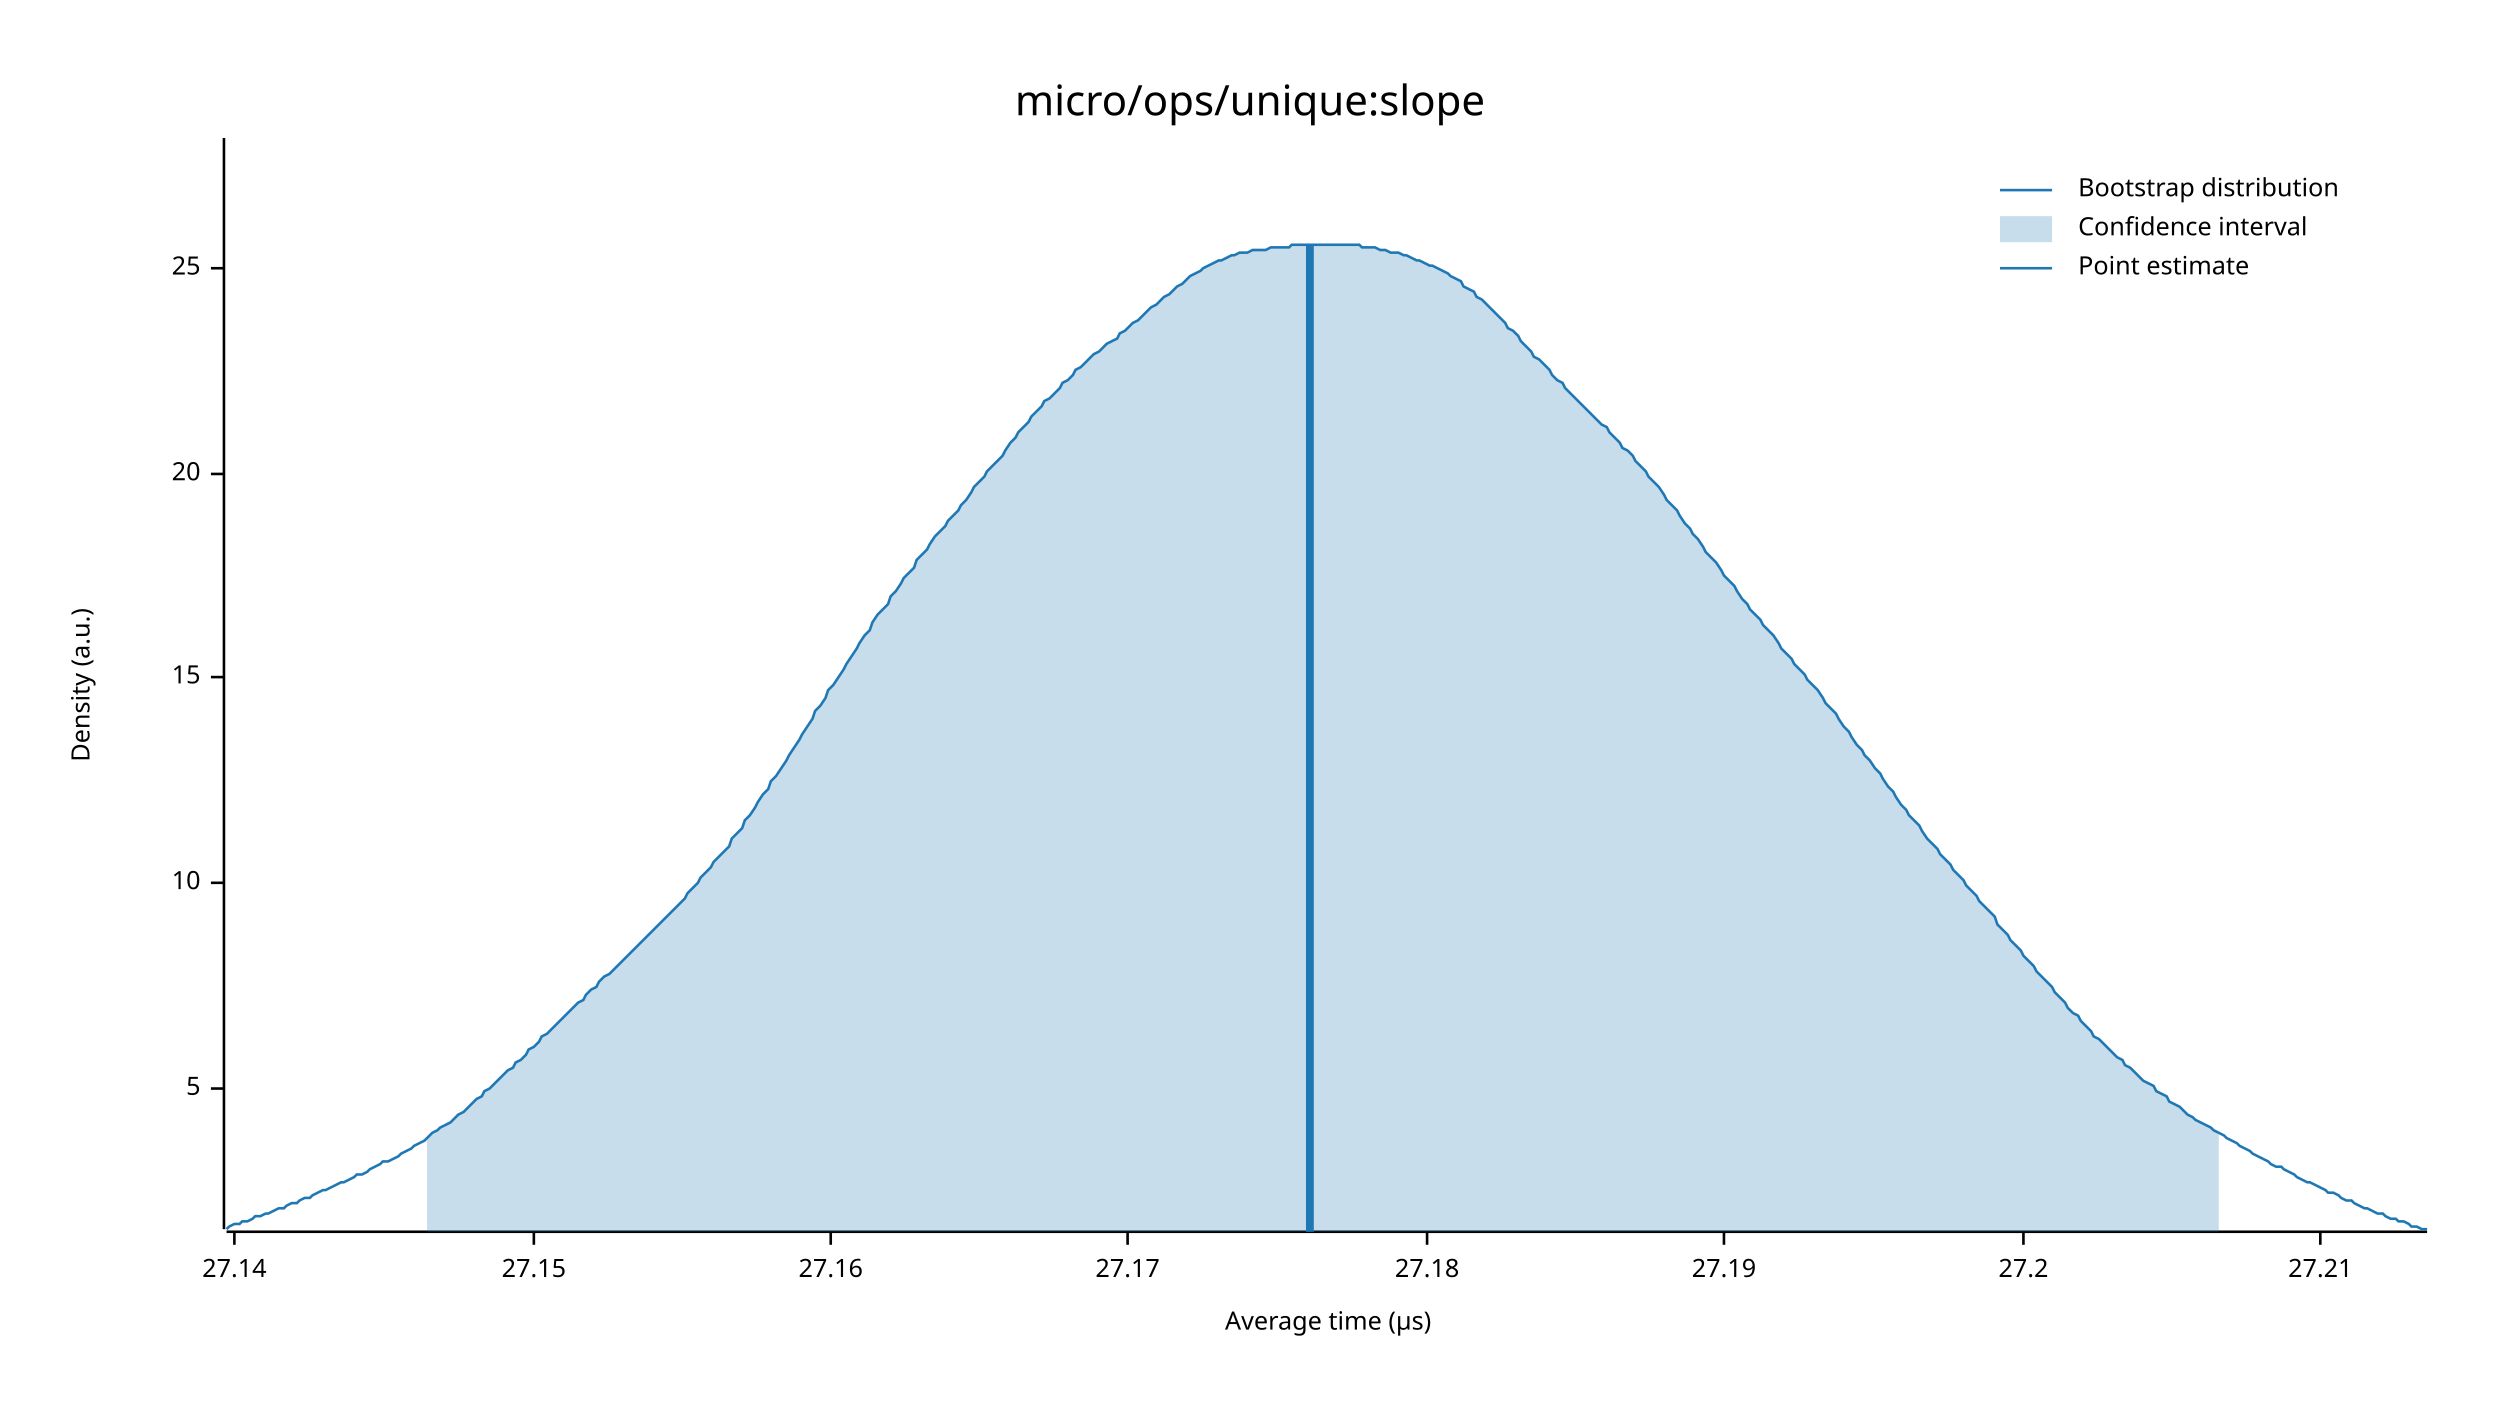
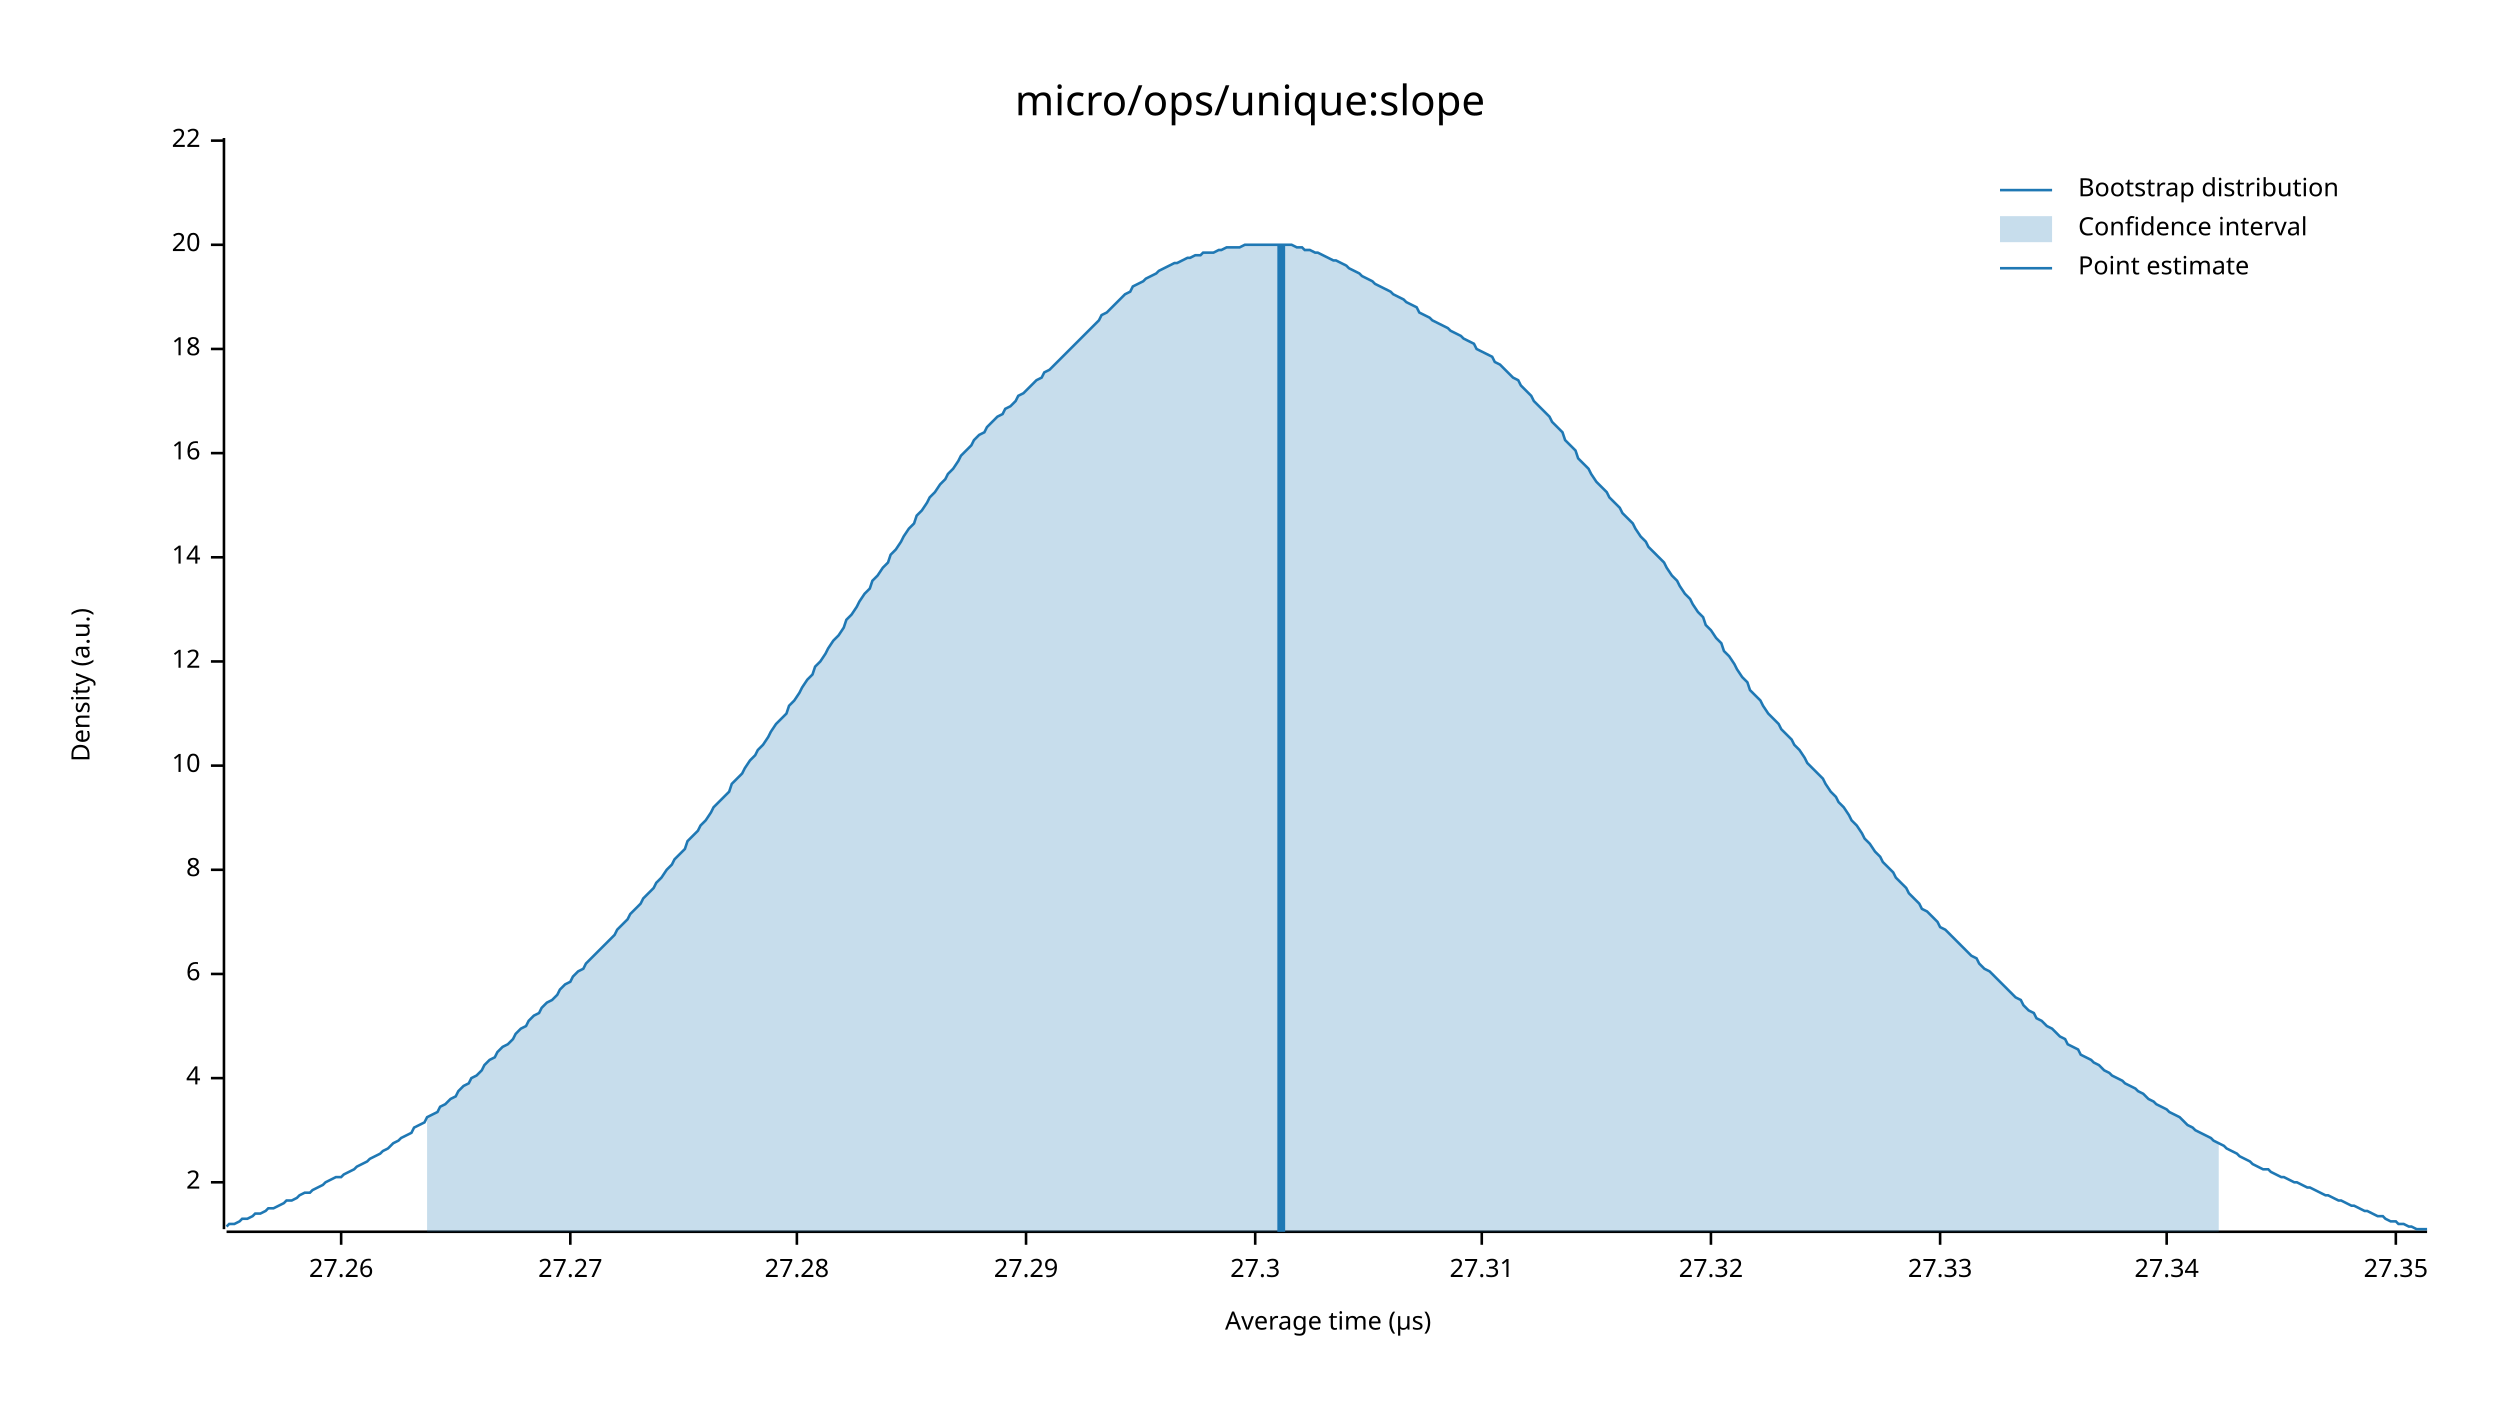
<svg xmlns="http://www.w3.org/2000/svg" width="960" height="540" viewBox="0 0 960 540">
  <text x="480" y="32" dy="0.76em" text-anchor="middle" font-family="sans-serif" font-size="16.129" opacity="1" fill="#000000">
micro/ops/unique:slope
</text>
  <text x="27" y="263" dy="0.76em" text-anchor="middle" font-family="sans-serif" font-size="9.677" opacity="1" fill="#000000" transform="rotate(270, 27, 263)">
Density (a.u.)
</text>
  <text x="510" y="513" dy="-0.5ex" text-anchor="middle" font-family="sans-serif" font-size="9.677" opacity="1" fill="#000000">
Average time (µs)
</text>
  <polyline fill="none" opacity="1" stroke="#000000" stroke-width="1" points="86,53 86,472 " />
-   <text x="77" y="418" dy="0.5ex" text-anchor="end" font-family="sans-serif" font-size="9.677" opacity="1" fill="#000000">
- 5
+   <text x="77" y="454" dy="0.5ex" text-anchor="end" font-family="sans-serif" font-size="9.677" opacity="1" fill="#000000">
+ 2
</text>
-   <polyline fill="none" opacity="1" stroke="#000000" stroke-width="1" points="81,418 86,418 " />
-   <text x="77" y="339" dy="0.5ex" text-anchor="end" font-family="sans-serif" font-size="9.677" opacity="1" fill="#000000">
+   <polyline fill="none" opacity="1" stroke="#000000" stroke-width="1" points="81,454 86,454 " />
+   <text x="77" y="414" dy="0.5ex" text-anchor="end" font-family="sans-serif" font-size="9.677" opacity="1" fill="#000000">
+ 4
+ </text>
+   <polyline fill="none" opacity="1" stroke="#000000" stroke-width="1" points="81,414 86,414 " />
+   <text x="77" y="374" dy="0.5ex" text-anchor="end" font-family="sans-serif" font-size="9.677" opacity="1" fill="#000000">
+ 6
+ </text>
+   <polyline fill="none" opacity="1" stroke="#000000" stroke-width="1" points="81,374 86,374 " />
+   <text x="77" y="334" dy="0.5ex" text-anchor="end" font-family="sans-serif" font-size="9.677" opacity="1" fill="#000000">
+ 8
+ </text>
+   <polyline fill="none" opacity="1" stroke="#000000" stroke-width="1" points="81,334 86,334 " />
+   <text x="77" y="294" dy="0.5ex" text-anchor="end" font-family="sans-serif" font-size="9.677" opacity="1" fill="#000000">
10
</text>
-   <polyline fill="none" opacity="1" stroke="#000000" stroke-width="1" points="81,339 86,339 " />
-   <text x="77" y="260" dy="0.5ex" text-anchor="end" font-family="sans-serif" font-size="9.677" opacity="1" fill="#000000">
- 15
+   <polyline fill="none" opacity="1" stroke="#000000" stroke-width="1" points="81,294 86,294 " />
+   <text x="77" y="254" dy="0.5ex" text-anchor="end" font-family="sans-serif" font-size="9.677" opacity="1" fill="#000000">
+ 12
</text>
-   <polyline fill="none" opacity="1" stroke="#000000" stroke-width="1" points="81,260 86,260 " />
-   <text x="77" y="182" dy="0.5ex" text-anchor="end" font-family="sans-serif" font-size="9.677" opacity="1" fill="#000000">
+   <polyline fill="none" opacity="1" stroke="#000000" stroke-width="1" points="81,254 86,254 " />
+   <text x="77" y="214" dy="0.5ex" text-anchor="end" font-family="sans-serif" font-size="9.677" opacity="1" fill="#000000">
+ 14
+ </text>
+   <polyline fill="none" opacity="1" stroke="#000000" stroke-width="1" points="81,214 86,214 " />
+   <text x="77" y="174" dy="0.5ex" text-anchor="end" font-family="sans-serif" font-size="9.677" opacity="1" fill="#000000">
+ 16
+ </text>
+   <polyline fill="none" opacity="1" stroke="#000000" stroke-width="1" points="81,174 86,174 " />
+   <text x="77" y="134" dy="0.5ex" text-anchor="end" font-family="sans-serif" font-size="9.677" opacity="1" fill="#000000">
+ 18
+ </text>
+   <polyline fill="none" opacity="1" stroke="#000000" stroke-width="1" points="81,134 86,134 " />
+   <text x="77" y="94" dy="0.5ex" text-anchor="end" font-family="sans-serif" font-size="9.677" opacity="1" fill="#000000">
20
</text>
-   <polyline fill="none" opacity="1" stroke="#000000" stroke-width="1" points="81,182 86,182 " />
-   <text x="77" y="103" dy="0.5ex" text-anchor="end" font-family="sans-serif" font-size="9.677" opacity="1" fill="#000000">
- 25
+   <polyline fill="none" opacity="1" stroke="#000000" stroke-width="1" points="81,94 86,94 " />
+   <text x="77" y="54" dy="0.5ex" text-anchor="end" font-family="sans-serif" font-size="9.677" opacity="1" fill="#000000">
+ 22
</text>
-   <polyline fill="none" opacity="1" stroke="#000000" stroke-width="1" points="81,103 86,103 " />
+   <polyline fill="none" opacity="1" stroke="#000000" stroke-width="1" points="81,54 86,54 " />
  <polyline fill="none" opacity="1" stroke="#000000" stroke-width="1" points="87,473 932,473 " />
-   <text x="90" y="483" dy="0.76em" text-anchor="middle" font-family="sans-serif" font-size="9.677" opacity="1" fill="#000000">
- 27.14
+   <text x="131" y="483" dy="0.76em" text-anchor="middle" font-family="sans-serif" font-size="9.677" opacity="1" fill="#000000">
+ 27.26
</text>
-   <polyline fill="none" opacity="1" stroke="#000000" stroke-width="1" points="90,473 90,478 " />
-   <text x="205" y="483" dy="0.76em" text-anchor="middle" font-family="sans-serif" font-size="9.677" opacity="1" fill="#000000">
- 27.15
+   <polyline fill="none" opacity="1" stroke="#000000" stroke-width="1" points="131,473 131,478 " />
+   <text x="219" y="483" dy="0.76em" text-anchor="middle" font-family="sans-serif" font-size="9.677" opacity="1" fill="#000000">
+ 27.27
</text>
-   <polyline fill="none" opacity="1" stroke="#000000" stroke-width="1" points="205,473 205,478 " />
-   <text x="319" y="483" dy="0.76em" text-anchor="middle" font-family="sans-serif" font-size="9.677" opacity="1" fill="#000000">
- 27.16
+   <polyline fill="none" opacity="1" stroke="#000000" stroke-width="1" points="219,473 219,478 " />
+   <text x="306" y="483" dy="0.76em" text-anchor="middle" font-family="sans-serif" font-size="9.677" opacity="1" fill="#000000">
+ 27.28
</text>
-   <polyline fill="none" opacity="1" stroke="#000000" stroke-width="1" points="319,473 319,478 " />
-   <text x="433" y="483" dy="0.76em" text-anchor="middle" font-family="sans-serif" font-size="9.677" opacity="1" fill="#000000">
- 27.17
+   <polyline fill="none" opacity="1" stroke="#000000" stroke-width="1" points="306,473 306,478 " />
+   <text x="394" y="483" dy="0.76em" text-anchor="middle" font-family="sans-serif" font-size="9.677" opacity="1" fill="#000000">
+ 27.29
</text>
-   <polyline fill="none" opacity="1" stroke="#000000" stroke-width="1" points="433,473 433,478 " />
-   <text x="548" y="483" dy="0.76em" text-anchor="middle" font-family="sans-serif" font-size="9.677" opacity="1" fill="#000000">
- 27.18
+   <polyline fill="none" opacity="1" stroke="#000000" stroke-width="1" points="394,473 394,478 " />
+   <text x="482" y="483" dy="0.76em" text-anchor="middle" font-family="sans-serif" font-size="9.677" opacity="1" fill="#000000">
+ 27.3
</text>
-   <polyline fill="none" opacity="1" stroke="#000000" stroke-width="1" points="548,473 548,478 " />
-   <text x="662" y="483" dy="0.76em" text-anchor="middle" font-family="sans-serif" font-size="9.677" opacity="1" fill="#000000">
- 27.19
+   <polyline fill="none" opacity="1" stroke="#000000" stroke-width="1" points="482,473 482,478 " />
+   <text x="569" y="483" dy="0.76em" text-anchor="middle" font-family="sans-serif" font-size="9.677" opacity="1" fill="#000000">
+ 27.31
</text>
-   <polyline fill="none" opacity="1" stroke="#000000" stroke-width="1" points="662,473 662,478 " />
-   <text x="777" y="483" dy="0.76em" text-anchor="middle" font-family="sans-serif" font-size="9.677" opacity="1" fill="#000000">
- 27.2
+   <polyline fill="none" opacity="1" stroke="#000000" stroke-width="1" points="569,473 569,478 " />
+   <text x="657" y="483" dy="0.76em" text-anchor="middle" font-family="sans-serif" font-size="9.677" opacity="1" fill="#000000">
+ 27.32
</text>
-   <polyline fill="none" opacity="1" stroke="#000000" stroke-width="1" points="777,473 777,478 " />
-   <text x="891" y="483" dy="0.76em" text-anchor="middle" font-family="sans-serif" font-size="9.677" opacity="1" fill="#000000">
- 27.21
+   <polyline fill="none" opacity="1" stroke="#000000" stroke-width="1" points="657,473 657,478 " />
+   <text x="745" y="483" dy="0.76em" text-anchor="middle" font-family="sans-serif" font-size="9.677" opacity="1" fill="#000000">
+ 27.33
</text>
-   <polyline fill="none" opacity="1" stroke="#000000" stroke-width="1" points="891,473 891,478 " />
-   <polyline fill="none" opacity="1" stroke="#1F78B4" stroke-width="1" points="87,472 88,471 90,470 92,470 93,469 95,469 97,468 98,467 100,467 102,466 103,466 105,465 107,464 109,464 110,463 112,462 114,462 115,461 117,460 119,460 120,459 122,458 124,457 125,457 127,456 129,455 131,454 132,454 134,453 136,452 137,451 139,451 141,450 142,449 144,448 146,447 147,446 149,446 151,445 153,444 154,443 156,442 158,441 159,440 161,439 163,438 164,437 166,435 168,434 169,433 171,432 173,431 175,429 176,428 178,427 180,425 181,424 183,422 185,421 186,419 188,418 190,416 191,415 193,413 195,411 197,410 198,408 200,407 202,405 203,403 205,402 207,400 208,398 210,397 212,395 214,393 215,392 217,390 219,388 220,387 222,385 224,384 225,382 227,380 229,379 230,377 232,375 234,374 236,372 237,371 239,369 241,367 242,366 244,364 246,362 247,361 249,359 251,357 252,356 254,354 256,352 258,350 259,349 261,347 263,345 264,343 266,341 268,339 269,337 271,335 273,333 274,331 276,329 278,327 280,325 281,322 283,320 285,318 286,315 288,313 290,310 291,308 293,305 295,303 296,300 298,298 300,295 302,292 303,290 305,287 307,284 308,282 310,279 312,276 313,273 315,271 317,268 318,265 320,263 322,260 324,257 325,255 327,252 329,249 330,247 332,244 334,242 335,239 337,236 339,234 341,232 342,229 344,227 346,224 347,222 349,220 351,218 352,215 354,213 356,211 357,209 359,206 361,204 363,202 364,200 366,198 368,196 369,194 371,192 373,189 374,187 376,185 378,183 379,181 381,179 383,177 385,175 386,173 388,170 390,168 391,166 393,164 395,162 396,160 398,158 400,156 401,154 403,153 405,151 407,149 408,147 410,146 412,144 413,142 415,141 417,139 418,138 420,136 422,135 423,134 425,132 427,131 429,130 430,128 432,127 434,125 435,124 437,123 439,121 440,120 442,118 444,117 445,116 447,114 449,113 451,111 452,110 454,109 456,107 457,106 459,105 461,104 462,103 464,102 466,101 468,100 469,100 471,99 473,98 474,98 476,97 478,97 479,97 481,96 483,96 484,96 486,96 488,95 490,95 491,95 493,95 495,95 496,94 498,94 500,94 501,94 503,94 505,94 506,94 508,94 510,94 512,94 513,94 515,94 517,94 518,94 520,94 522,94 523,95 525,95 527,95 528,95 530,96 532,96 534,97 535,97 537,97 539,98 540,98 542,99 544,100 545,100 547,101 549,102 550,102 552,103 554,104 556,105 557,106 559,107 561,108 562,110 564,111 566,112 567,114 569,115 571,117 573,119 574,120 576,122 578,124 579,126 581,127 583,129 584,131 586,133 588,135 589,137 591,138 593,140 595,142 596,144 598,146 600,147 601,149 603,151 605,153 606,154 608,156 610,158 611,159 613,161 615,163 617,164 618,166 620,168 622,170 623,172 625,173 627,175 628,177 630,179 632,181 633,183 635,185 637,187 639,190 640,192 642,194 644,196 645,198 647,201 649,203 650,205 652,207 654,210 655,212 657,214 659,216 661,219 662,221 664,223 666,225 667,227 669,230 671,232 672,234 674,236 676,238 677,240 679,242 681,244 683,247 684,249 686,251 688,253 689,255 691,257 693,259 694,261 696,263 698,265 700,268 701,270 703,272 705,274 706,276 708,279 710,281 711,283 713,286 715,288 716,290 718,292 720,295 722,297 723,299 725,302 727,304 728,306 730,309 732,311 733,313 735,315 737,317 738,319 740,322 742,324 744,326 745,328 747,330 749,332 750,334 752,336 754,338 755,340 757,342 759,344 760,346 762,348 764,350 766,352 767,355 769,357 771,359 772,361 774,363 776,365 777,367 779,369 781,371 782,373 784,375 786,377 788,379 789,381 791,383 793,385 794,387 796,389 798,390 799,392 801,394 803,396 804,398 806,399 808,401 810,403 811,404 813,406 815,407 816,409 818,410 820,412 821,413 823,415 825,416 827,417 828,419 830,420 832,421 833,423 835,424 837,425 838,426 840,428 842,429 843,430 845,431 847,432 849,433 850,434 852,435 854,436 855,437 857,438 859,439 860,440 862,441 864,442 865,443 867,444 869,445 871,446 872,447 874,448 876,448 877,449 879,450 881,451 882,452 884,453 886,454 887,454 889,455 891,456 893,457 894,458 896,458 898,459 899,460 901,461 903,461 904,462 906,463 908,464 909,464 911,465 913,466 915,466 916,467 918,468 920,468 921,469 923,469 925,470 926,471 928,471 930,472 932,472 " />
-   <polygon opacity="0.25" fill="#1F78B4" points="164,437 166,435 168,434 169,433 171,432 173,431 175,429 176,428 178,427 180,425 181,424 183,422 185,421 186,419 188,418 190,416 191,415 193,413 195,411 197,410 198,408 200,407 202,405 203,403 205,402 207,400 208,398 210,397 212,395 214,393 215,392 217,390 219,388 220,387 222,385 224,384 225,382 227,380 229,379 230,377 232,375 234,374 236,372 237,371 239,369 241,367 242,366 244,364 246,362 247,361 249,359 251,357 252,356 254,354 256,352 258,350 259,349 261,347 263,345 264,343 266,341 268,339 269,337 271,335 273,333 274,331 276,329 278,327 280,325 281,322 283,320 285,318 286,315 288,313 290,310 291,308 293,305 295,303 296,300 298,298 300,295 302,292 303,290 305,287 307,284 308,282 310,279 312,276 313,273 315,271 317,268 318,265 320,263 322,260 324,257 325,255 327,252 329,249 330,247 332,244 334,242 335,239 337,236 339,234 341,232 342,229 344,227 346,224 347,222 349,220 351,218 352,215 354,213 356,211 357,209 359,206 361,204 363,202 364,200 366,198 368,196 369,194 371,192 373,189 374,187 376,185 378,183 379,181 381,179 383,177 385,175 386,173 388,170 390,168 391,166 393,164 395,162 396,160 398,158 400,156 401,154 403,153 405,151 407,149 408,147 410,146 412,144 413,142 415,141 417,139 418,138 420,136 422,135 423,134 425,132 427,131 429,130 430,128 432,127 434,125 435,124 437,123 439,121 440,120 442,118 444,117 445,116 447,114 449,113 451,111 452,110 454,109 456,107 457,106 459,105 461,104 462,103 464,102 466,101 468,100 469,100 471,99 473,98 474,98 476,97 478,97 479,97 481,96 483,96 484,96 486,96 488,95 490,95 491,95 493,95 495,95 496,94 498,94 500,94 501,94 503,94 505,94 506,94 508,94 510,94 512,94 513,94 515,94 517,94 518,94 520,94 522,94 523,95 525,95 527,95 528,95 530,96 532,96 534,97 535,97 537,97 539,98 540,98 542,99 544,100 545,100 547,101 549,102 550,102 552,103 554,104 556,105 557,106 559,107 561,108 562,110 564,111 566,112 567,114 569,115 571,117 573,119 574,120 576,122 578,124 579,126 581,127 583,129 584,131 586,133 588,135 589,137 591,138 593,140 595,142 596,144 598,146 600,147 601,149 603,151 605,153 606,154 608,156 610,158 611,159 613,161 615,163 617,164 618,166 620,168 622,170 623,172 625,173 627,175 628,177 630,179 632,181 633,183 635,185 637,187 639,190 640,192 642,194 644,196 645,198 647,201 649,203 650,205 652,207 654,210 655,212 657,214 659,216 661,219 662,221 664,223 666,225 667,227 669,230 671,232 672,234 674,236 676,238 677,240 679,242 681,244 683,247 684,249 686,251 688,253 689,255 691,257 693,259 694,261 696,263 698,265 700,268 701,270 703,272 705,274 706,276 708,279 710,281 711,283 713,286 715,288 716,290 718,292 720,295 722,297 723,299 725,302 727,304 728,306 730,309 732,311 733,313 735,315 737,317 738,319 740,322 742,324 744,326 745,328 747,330 749,332 750,334 752,336 754,338 755,340 757,342 759,344 760,346 762,348 764,350 766,352 767,355 769,357 771,359 772,361 774,363 776,365 777,367 779,369 781,371 782,373 784,375 786,377 788,379 789,381 791,383 793,385 794,387 796,389 798,390 799,392 801,394 803,396 804,398 806,399 808,401 810,403 811,404 813,406 815,407 816,409 818,410 820,412 821,413 823,415 825,416 827,417 828,419 830,420 832,421 833,423 835,424 837,425 838,426 840,428 842,429 843,430 845,431 847,432 849,433 850,434 852,435 852,473 164,473 " />
-   <polyline fill="none" opacity="1" stroke="#1F78B4" stroke-width="3" points="503,473 503,94 " />
+   <polyline fill="none" opacity="1" stroke="#000000" stroke-width="1" points="745,473 745,478 " />
+   <text x="832" y="483" dy="0.76em" text-anchor="middle" font-family="sans-serif" font-size="9.677" opacity="1" fill="#000000">
+ 27.34
+ </text>
+   <polyline fill="none" opacity="1" stroke="#000000" stroke-width="1" points="832,473 832,478 " />
+   <text x="920" y="483" dy="0.76em" text-anchor="middle" font-family="sans-serif" font-size="9.677" opacity="1" fill="#000000">
+ 27.35
+ </text>
+   <polyline fill="none" opacity="1" stroke="#000000" stroke-width="1" points="920,473 920,478 " />
+   <polyline fill="none" opacity="1" stroke="#1F78B4" stroke-width="1" points="87,471 88,470 90,470 92,469 93,468 95,468 97,467 98,466 100,466 102,465 103,464 105,464 107,463 109,462 110,461 112,461 114,460 115,459 117,458 119,458 120,457 122,456 124,455 125,454 127,453 129,452 131,452 132,451 134,450 136,449 137,448 139,447 141,446 142,445 144,444 146,443 147,442 149,441 151,439 153,438 154,437 156,436 158,435 159,433 161,432 163,431 164,429 166,428 168,427 169,425 171,424 173,422 175,421 176,419 178,417 180,416 181,414 183,413 185,411 186,409 188,407 190,406 191,404 193,402 195,401 197,399 198,397 200,395 202,394 203,392 205,390 207,389 208,387 210,385 212,384 214,382 215,380 217,378 219,377 220,375 222,373 224,372 225,370 227,368 229,366 230,365 232,363 234,361 236,359 237,357 239,355 241,353 242,351 244,349 246,347 247,345 249,343 251,341 252,339 254,337 256,334 258,332 259,330 261,328 263,326 264,323 266,321 268,319 269,317 271,315 273,312 274,310 276,308 278,306 280,304 281,301 283,299 285,297 286,295 288,292 290,290 291,288 293,286 295,283 296,281 298,278 300,276 302,274 303,271 305,269 307,266 308,264 310,261 312,259 313,256 315,254 317,251 318,249 320,246 322,244 324,241 325,238 327,236 329,233 330,231 332,228 334,226 335,223 337,221 339,218 341,216 342,213 344,211 346,208 347,206 349,203 351,201 352,198 354,196 356,193 357,191 359,189 361,186 363,184 364,182 366,180 368,177 369,175 371,173 373,171 374,169 376,167 378,166 379,164 381,162 383,160 385,159 386,157 388,156 390,154 391,152 393,151 395,149 396,148 398,146 400,145 401,143 403,142 405,140 407,138 408,137 410,135 412,133 413,132 415,130 417,128 418,127 420,125 422,123 423,121 425,120 427,118 429,116 430,115 432,113 434,112 435,110 437,109 439,108 440,107 442,106 444,105 445,104 447,103 449,102 451,101 452,101 454,100 456,99 457,99 459,98 461,98 462,97 464,97 466,97 468,96 469,96 471,95 473,95 474,95 476,95 478,94 479,94 481,94 483,94 484,94 486,94 488,94 490,94 491,94 493,94 495,94 496,94 498,95 500,95 501,96 503,96 505,97 506,97 508,98 510,99 512,100 513,100 515,101 517,102 518,103 520,104 522,105 523,106 525,107 527,108 528,109 530,110 532,111 534,112 535,113 537,114 539,115 540,116 542,117 544,118 545,120 547,121 549,122 550,123 552,124 554,125 556,126 557,127 559,128 561,129 562,130 564,131 566,132 567,134 569,135 571,136 573,137 574,139 576,140 578,142 579,143 581,145 583,146 584,148 586,150 588,152 589,154 591,156 593,158 595,160 596,162 598,164 600,166 601,169 603,171 605,173 606,176 608,178 610,180 611,182 613,185 615,187 617,189 618,191 620,193 622,195 623,197 625,199 627,201 628,203 630,206 632,208 633,210 635,212 637,214 639,216 640,218 642,221 644,223 645,225 647,228 649,230 650,232 652,235 654,237 655,240 657,242 659,245 661,247 662,250 664,252 666,255 667,257 669,260 671,262 672,265 674,267 676,269 677,271 679,274 681,276 683,278 684,280 686,282 688,284 689,286 691,288 693,291 694,293 696,295 698,297 700,299 701,301 703,304 705,306 706,308 708,310 710,313 711,315 713,317 715,320 716,322 718,324 720,327 722,329 723,331 725,333 727,335 728,337 730,339 732,341 733,343 735,345 737,347 738,349 740,350 742,352 744,354 745,356 747,357 749,359 750,360 752,362 754,364 755,365 757,367 759,368 760,370 762,372 764,373 766,375 767,376 769,378 771,380 772,381 774,383 776,384 777,386 779,388 781,389 782,391 784,392 786,394 788,395 789,396 791,398 793,399 794,401 796,402 798,403 799,405 801,406 803,407 804,408 806,409 808,411 810,412 811,413 813,414 815,415 816,416 818,417 820,418 821,419 823,420 825,422 827,423 828,424 830,425 832,426 833,427 835,428 837,429 838,430 840,432 842,433 843,434 845,435 847,436 849,437 850,438 852,439 854,440 855,441 857,442 859,443 860,444 862,445 864,446 865,447 867,448 869,449 871,449 872,450 874,451 876,452 877,452 879,453 881,454 882,454 884,455 886,456 887,456 889,457 891,458 893,459 894,459 896,460 898,461 899,461 901,462 903,463 904,463 906,464 908,465 909,465 911,466 913,467 915,467 916,468 918,469 920,469 921,470 923,470 925,471 926,471 928,472 930,472 932,472 " />
+   <polygon opacity="0.25" fill="#1F78B4" points="164,429 166,428 168,427 169,425 171,424 173,422 175,421 176,419 178,417 180,416 181,414 183,413 185,411 186,409 188,407 190,406 191,404 193,402 195,401 197,399 198,397 200,395 202,394 203,392 205,390 207,389 208,387 210,385 212,384 214,382 215,380 217,378 219,377 220,375 222,373 224,372 225,370 227,368 229,366 230,365 232,363 234,361 236,359 237,357 239,355 241,353 242,351 244,349 246,347 247,345 249,343 251,341 252,339 254,337 256,334 258,332 259,330 261,328 263,326 264,323 266,321 268,319 269,317 271,315 273,312 274,310 276,308 278,306 280,304 281,301 283,299 285,297 286,295 288,292 290,290 291,288 293,286 295,283 296,281 298,278 300,276 302,274 303,271 305,269 307,266 308,264 310,261 312,259 313,256 315,254 317,251 318,249 320,246 322,244 324,241 325,238 327,236 329,233 330,231 332,228 334,226 335,223 337,221 339,218 341,216 342,213 344,211 346,208 347,206 349,203 351,201 352,198 354,196 356,193 357,191 359,189 361,186 363,184 364,182 366,180 368,177 369,175 371,173 373,171 374,169 376,167 378,166 379,164 381,162 383,160 385,159 386,157 388,156 390,154 391,152 393,151 395,149 396,148 398,146 400,145 401,143 403,142 405,140 407,138 408,137 410,135 412,133 413,132 415,130 417,128 418,127 420,125 422,123 423,121 425,120 427,118 429,116 430,115 432,113 434,112 435,110 437,109 439,108 440,107 442,106 444,105 445,104 447,103 449,102 451,101 452,101 454,100 456,99 457,99 459,98 461,98 462,97 464,97 466,97 468,96 469,96 471,95 473,95 474,95 476,95 478,94 479,94 481,94 483,94 484,94 486,94 488,94 490,94 491,94 493,94 495,94 496,94 498,95 500,95 501,96 503,96 505,97 506,97 508,98 510,99 512,100 513,100 515,101 517,102 518,103 520,104 522,105 523,106 525,107 527,108 528,109 530,110 532,111 534,112 535,113 537,114 539,115 540,116 542,117 544,118 545,120 547,121 549,122 550,123 552,124 554,125 556,126 557,127 559,128 561,129 562,130 564,131 566,132 567,134 569,135 571,136 573,137 574,139 576,140 578,142 579,143 581,145 583,146 584,148 586,150 588,152 589,154 591,156 593,158 595,160 596,162 598,164 600,166 601,169 603,171 605,173 606,176 608,178 610,180 611,182 613,185 615,187 617,189 618,191 620,193 622,195 623,197 625,199 627,201 628,203 630,206 632,208 633,210 635,212 637,214 639,216 640,218 642,221 644,223 645,225 647,228 649,230 650,232 652,235 654,237 655,240 657,242 659,245 661,247 662,250 664,252 666,255 667,257 669,260 671,262 672,265 674,267 676,269 677,271 679,274 681,276 683,278 684,280 686,282 688,284 689,286 691,288 693,291 694,293 696,295 698,297 700,299 701,301 703,304 705,306 706,308 708,310 710,313 711,315 713,317 715,320 716,322 718,324 720,327 722,329 723,331 725,333 727,335 728,337 730,339 732,341 733,343 735,345 737,347 738,349 740,350 742,352 744,354 745,356 747,357 749,359 750,360 752,362 754,364 755,365 757,367 759,368 760,370 762,372 764,373 766,375 767,376 769,378 771,380 772,381 774,383 776,384 777,386 779,388 781,389 782,391 784,392 786,394 788,395 789,396 791,398 793,399 794,401 796,402 798,403 799,405 801,406 803,407 804,408 806,409 808,411 810,412 811,413 813,414 815,415 816,416 818,417 820,418 821,419 823,420 825,422 827,423 828,424 830,425 832,426 833,427 835,428 837,429 838,430 840,432 842,433 843,434 845,435 847,436 849,437 850,438 852,439 852,473 164,473 " />
+   <polyline fill="none" opacity="1" stroke="#1F78B4" stroke-width="3" points="492,473 492,94 " />
  <text x="798" y="68" dy="0.76em" text-anchor="start" font-family="sans-serif" font-size="9.677" opacity="1" fill="#000000">
Bootstrap distribution
</text>
  <text x="798" y="83" dy="0.76em" text-anchor="start" font-family="sans-serif" font-size="9.677" opacity="1" fill="#000000">
Confidence interval
</text>
  <text x="798" y="98" dy="0.76em" text-anchor="start" font-family="sans-serif" font-size="9.677" opacity="1" fill="#000000">
Point estimate
</text>
  <polyline fill="none" opacity="1" stroke="#1F78B4" stroke-width="1" points="768,73 788,73 " />
  <rect x="768" y="83" width="20" height="10" opacity="0.25" fill="#1F78B4" stroke="none" />
  <polyline fill="none" opacity="1" stroke="#1F78B4" stroke-width="1" points="768,103 788,103 " />
</svg>
